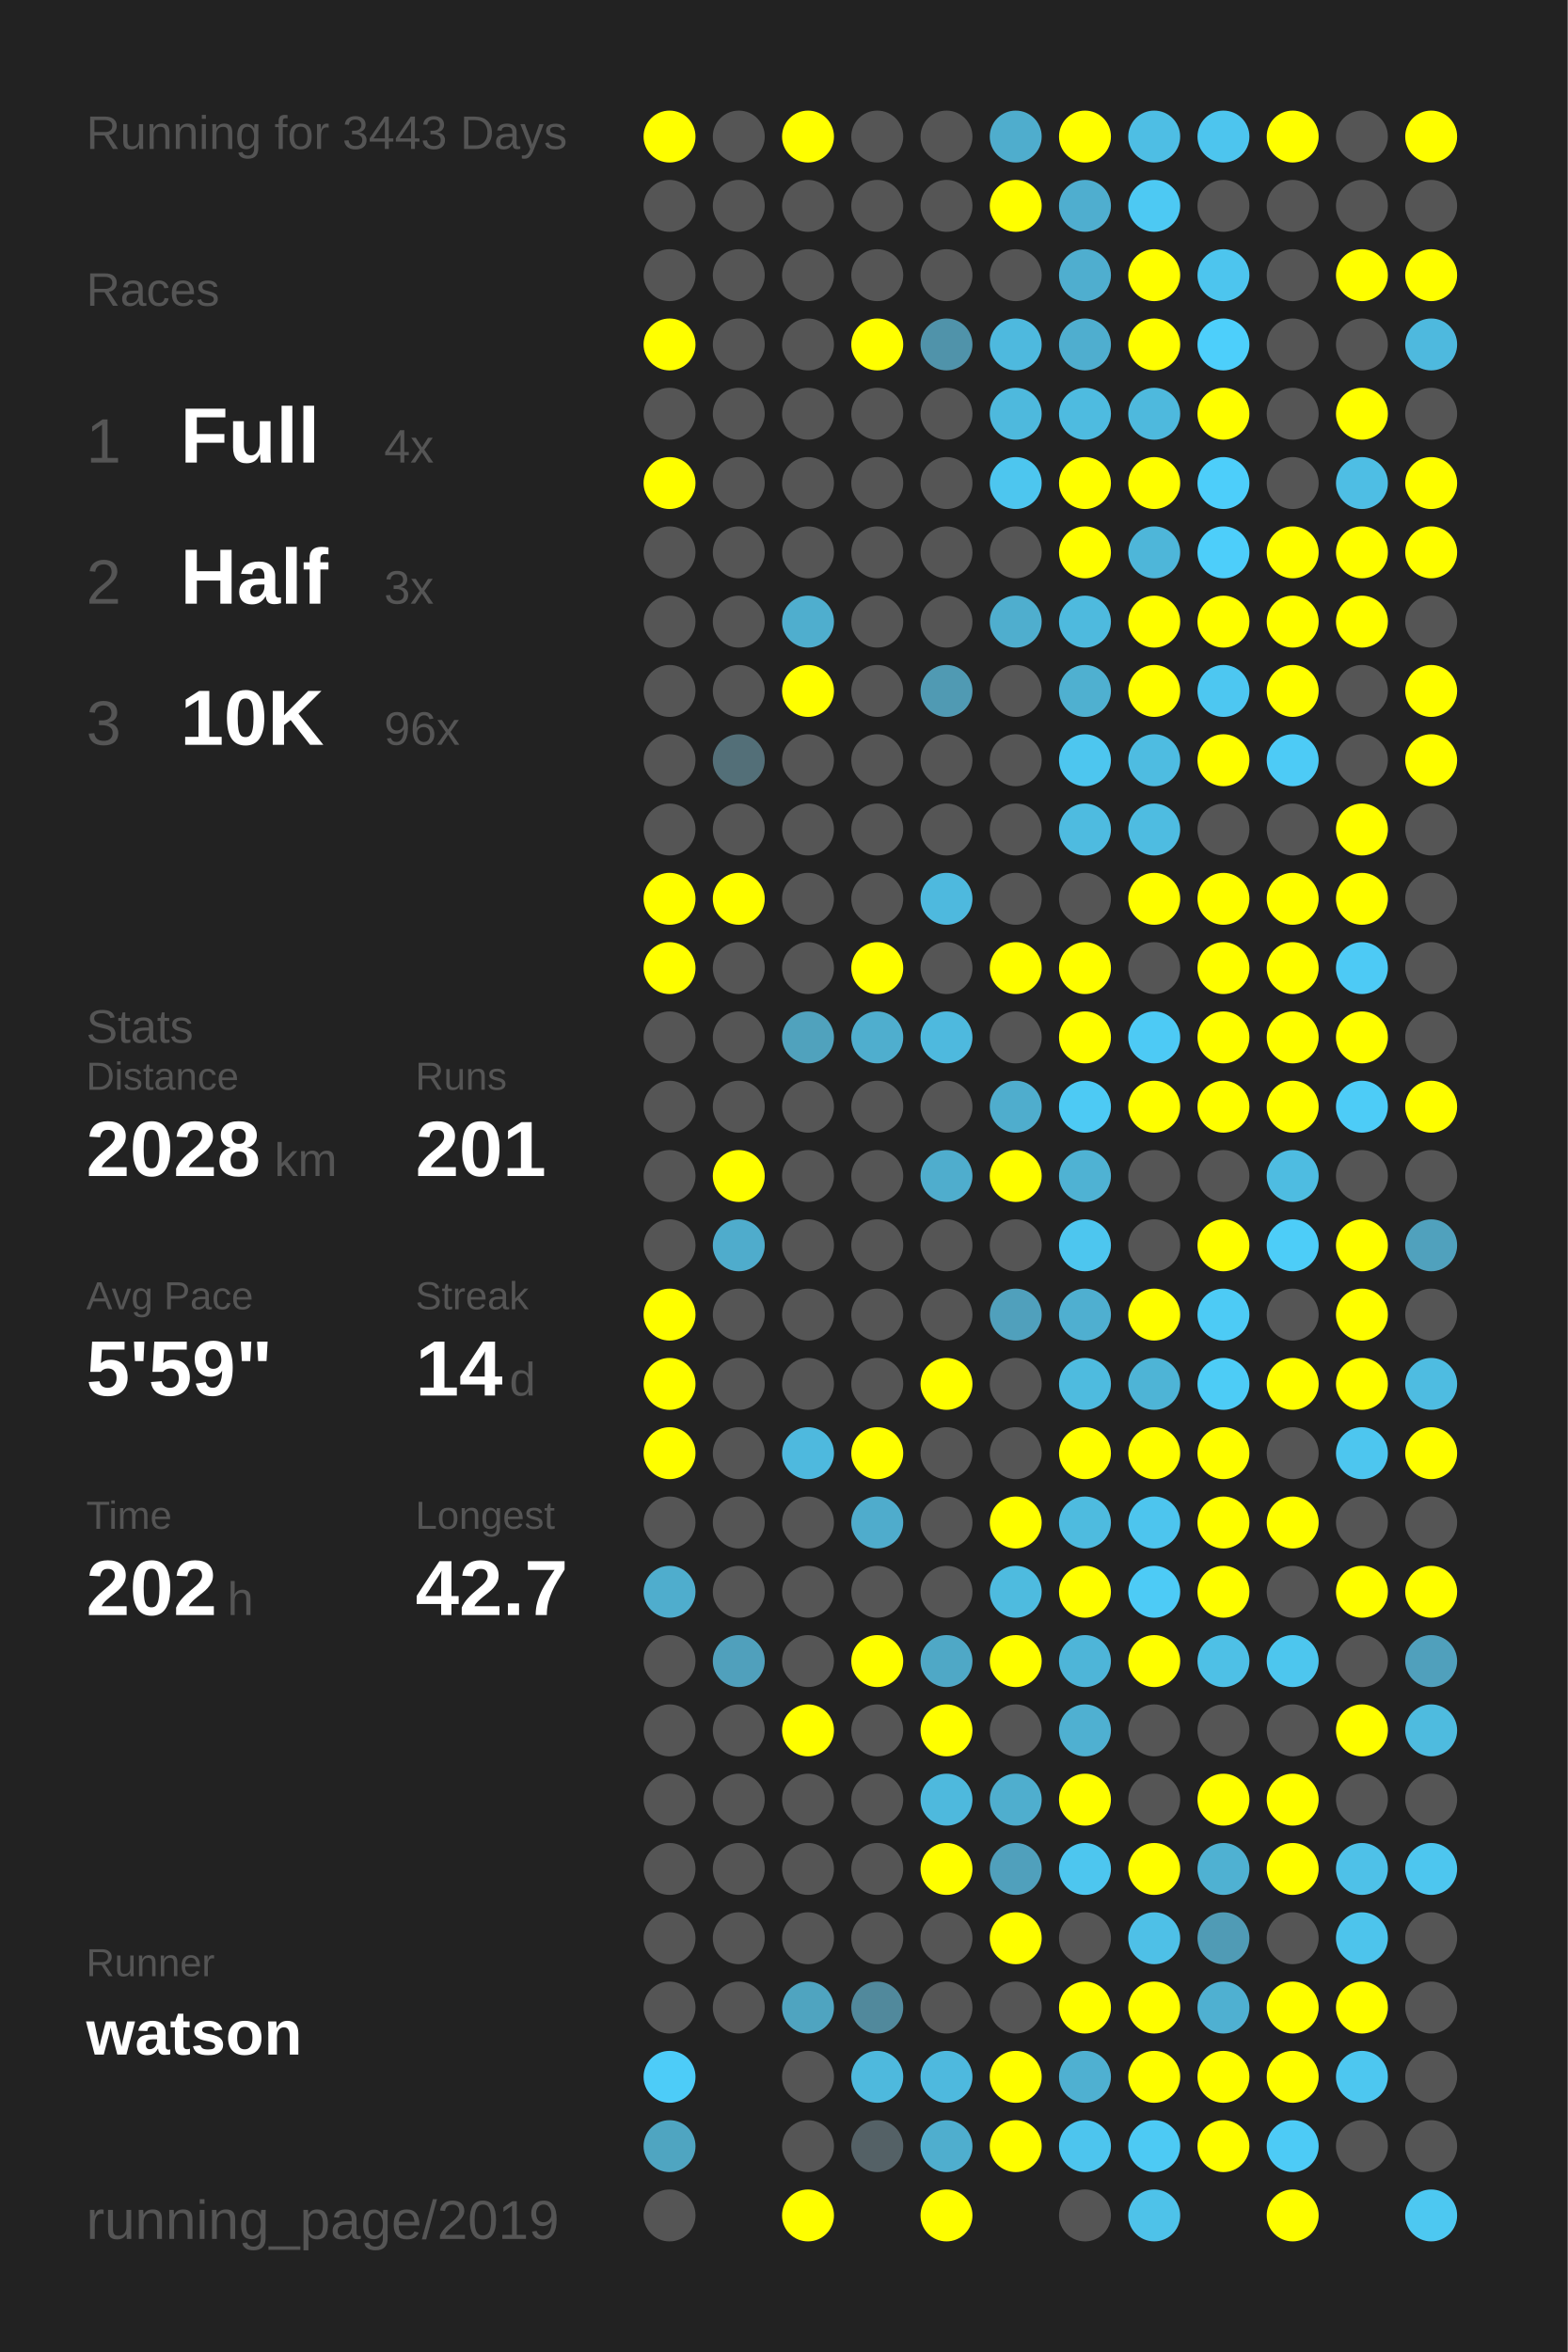
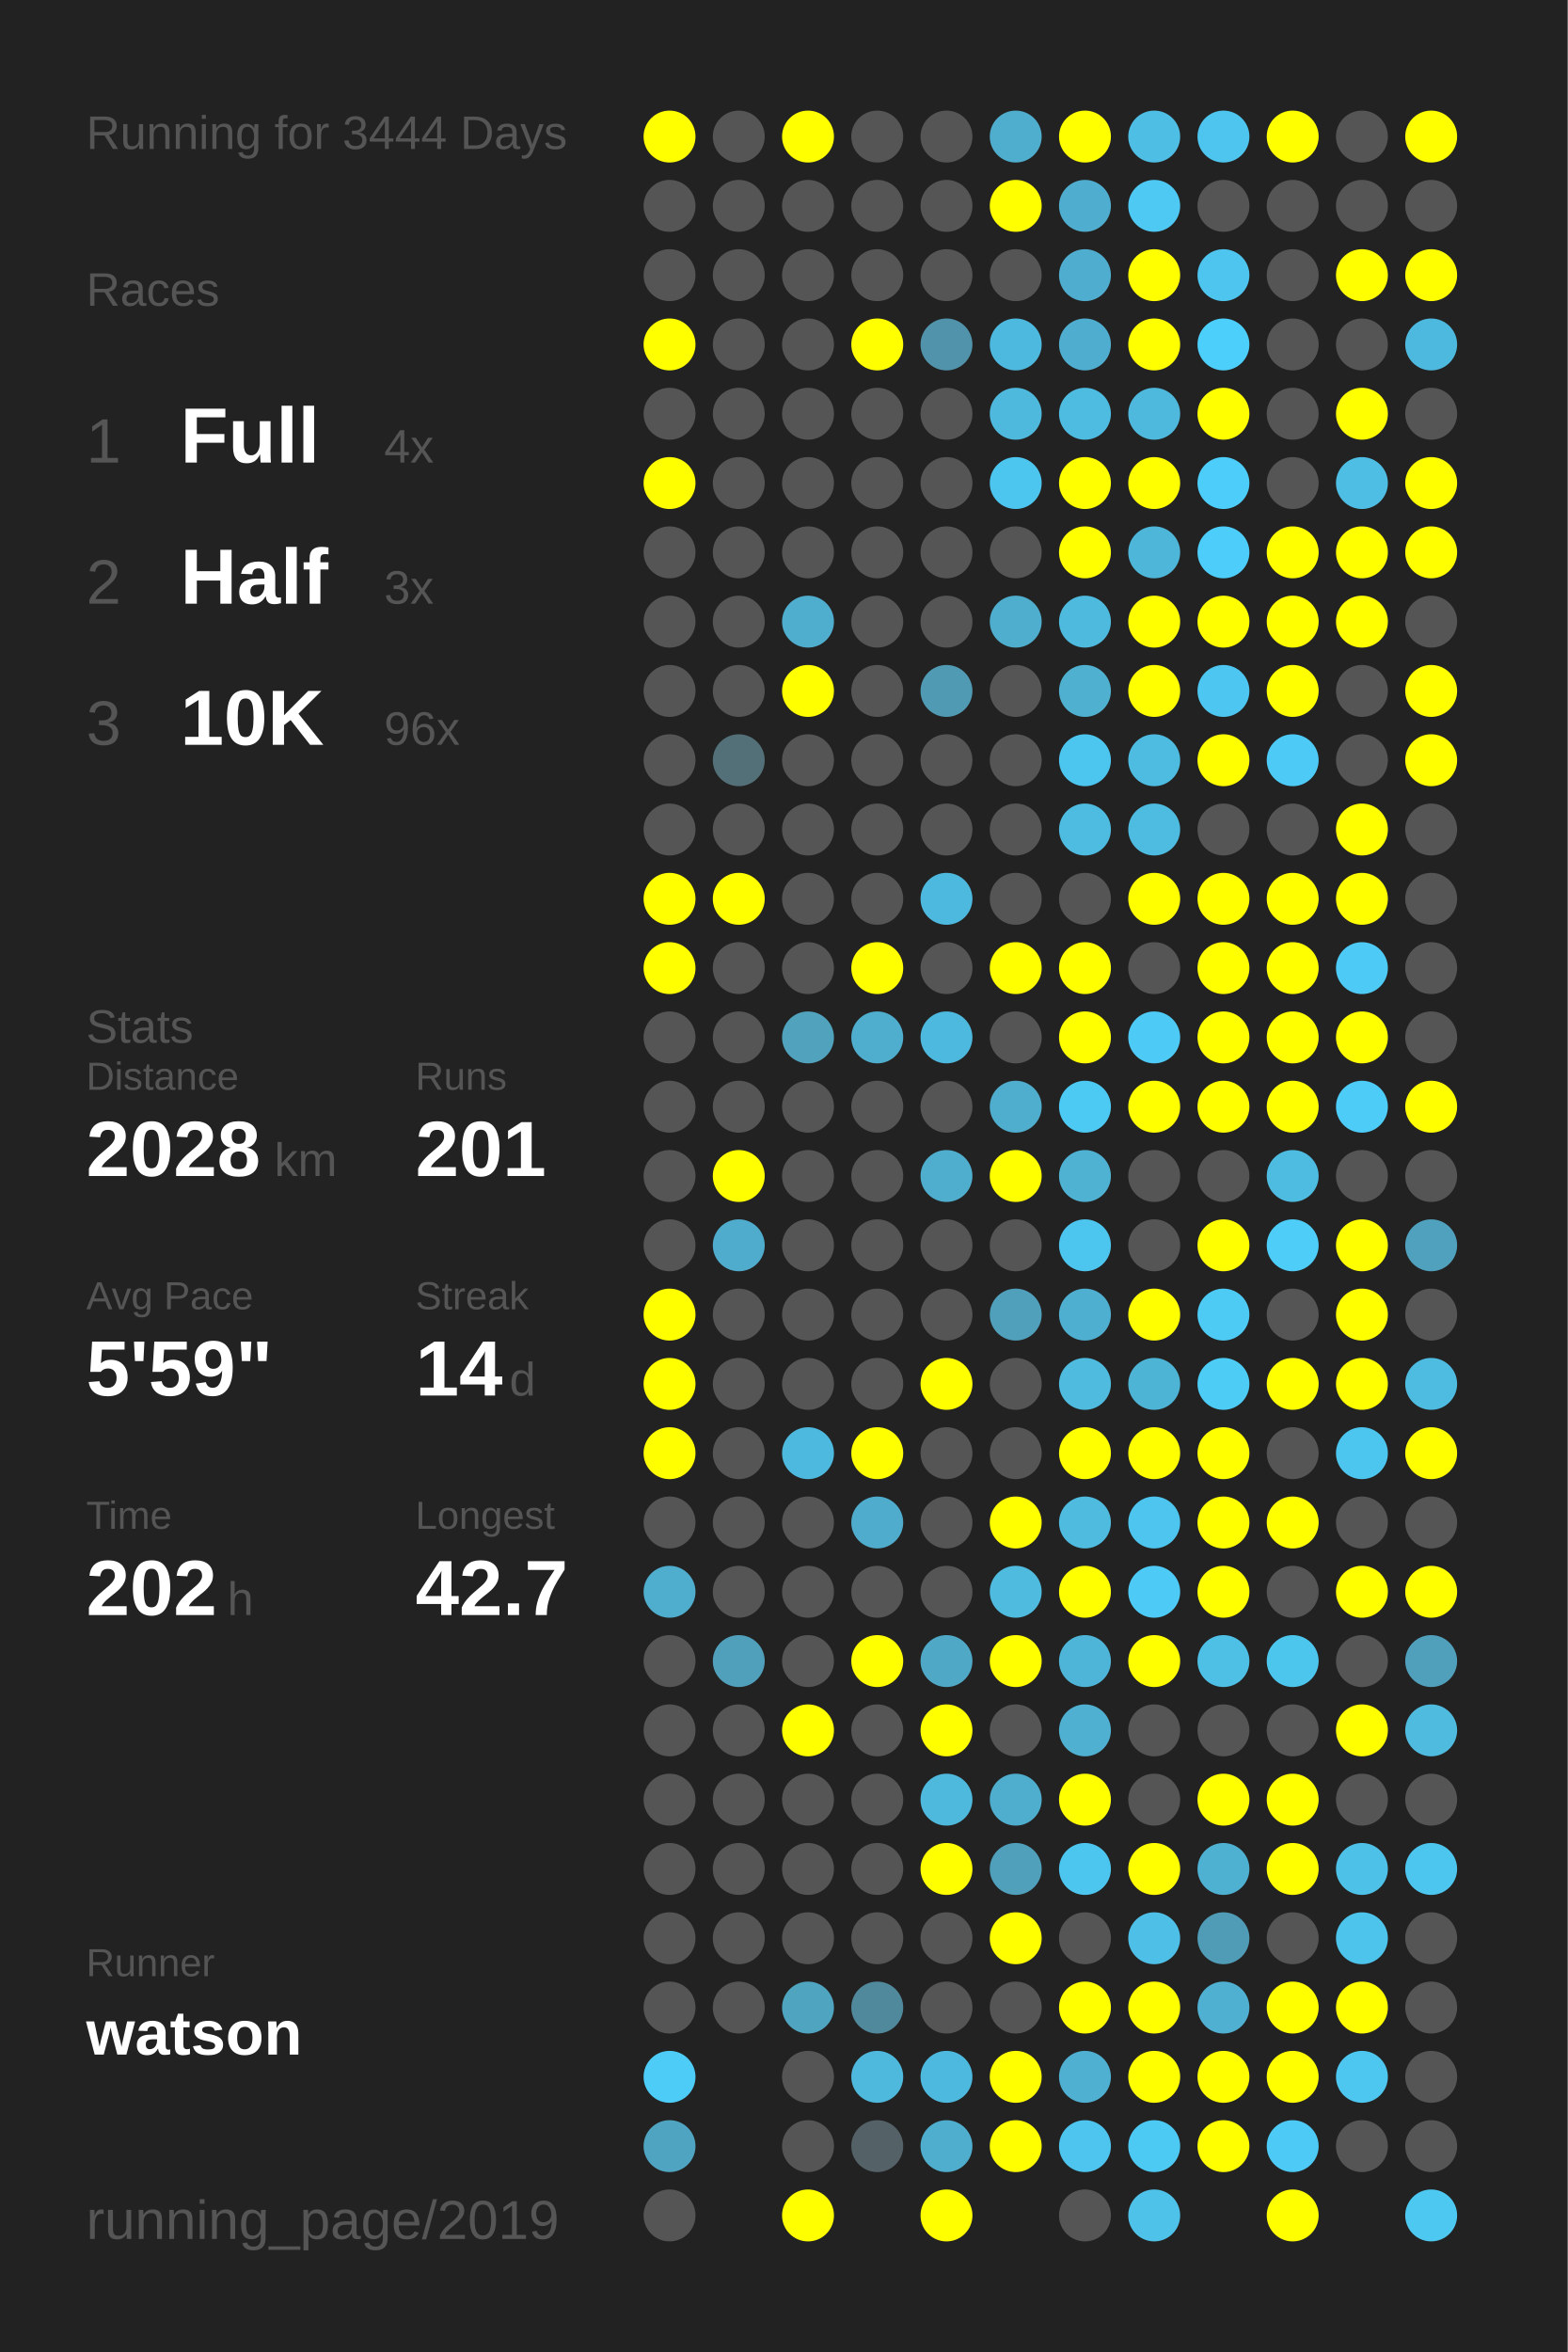
<svg xmlns="http://www.w3.org/2000/svg" baseProfile="full" height="300mm" version="1.1" viewBox="0,0,200,300" width="200mm">
  <defs />
  <rect fill="#222222" height="300" width="200" x="0" y="0" />
-   <text fill="#555555" style="font-size:6px; font-family:Arial;" x="11" y="19">Running for 3443 Days</text>
+   <text fill="#555555" style="font-size:6px; font-family:Arial;" x="11" y="19">Running for 3444 Days</text>
  <text fill="#555555" style="font-size:6px; font-family:Arial;" x="11" y="39">Races</text>
  <text fill="#555555" style="font-size:8px; font-family:Arial;" x="11" y="59">1</text>
  <text fill="#FFFFFF" style="font-size:10px; font-family:Arial; font-weight:bold;" x="23" y="59">Full</text>
  <text fill="#555555" style="font-size:6px; font-family:Arial;" x="49" y="59">4x</text>
  <text fill="#555555" style="font-size:8px; font-family:Arial;" x="11" y="77">2</text>
  <text fill="#FFFFFF" style="font-size:10px; font-family:Arial; font-weight:bold;" x="23" y="77">Half</text>
  <text fill="#555555" style="font-size:6px; font-family:Arial;" x="49" y="77">3x</text>
  <text fill="#555555" style="font-size:8px; font-family:Arial;" x="11" y="95">3</text>
  <text fill="#FFFFFF" style="font-size:10px; font-family:Arial; font-weight:bold;" x="23" y="95">10K</text>
  <text fill="#555555" style="font-size:6px; font-family:Arial;" x="49" y="95">96x</text>
  <text fill="#555555" style="font-size:6px; font-family:Arial;" x="11" y="133">Stats</text>
  <text fill="#555555" style="font-size:5px; font-family:Arial;" x="11" y="139">Distance</text>
  <text fill="#FFFFFF" style="font-size:10px; font-family:Arial; font-weight:bold;" x="11" y="150">2028</text>
  <text fill="#555555" style="font-size:6px; font-family:Arial;" x="35" y="150">km</text>
  <text fill="#555555" style="font-size:5px; font-family:Arial;" x="53" y="139">Runs</text>
  <text fill="#FFFFFF" style="font-size:10px; font-family:Arial; font-weight:bold;" x="53" y="150">201</text>
  <text fill="#555555" style="font-size:5px; font-family:Arial;" x="11" y="167">Avg Pace</text>
  <text fill="#FFFFFF" style="font-size:10px; font-family:Arial; font-weight:bold;" x="11" y="178">5'59"</text>
  <text fill="#555555" style="font-size:5px; font-family:Arial;" x="53" y="167">Streak</text>
  <text fill="#FFFFFF" style="font-size:10px; font-family:Arial; font-weight:bold;" x="53" y="178">14</text>
  <text fill="#555555" style="font-size:6px; font-family:Arial;" x="65" y="178">d</text>
  <text fill="#555555" style="font-size:5px; font-family:Arial;" x="11" y="195">Time</text>
  <text fill="#FFFFFF" style="font-size:10px; font-family:Arial; font-weight:bold;" x="11" y="206">202</text>
  <text fill="#555555" style="font-size:6px; font-family:Arial;" x="29" y="206">h</text>
  <text fill="#555555" style="font-size:5px; font-family:Arial;" x="53" y="195">Longest</text>
  <text fill="#FFFFFF" style="font-size:10px; font-family:Arial; font-weight:bold;" x="53" y="206">42.7</text>
  <text fill="#555555" style="font-size:5px; font-family:Arial;" x="11" y="252.065">Runner</text>
  <text fill="#FFFFFF" style="font-size:8px; font-family:Arial; font-weight:bold;" x="11" y="262.065">watson</text>
  <text fill="#555555" style="font-size:7px; font-family:Arial;" x="11" y="285.581">running_page/2019</text>
  <circle cx="85.417" cy="17.419" fill="#FFFF00" r="3.312" />
  <circle cx="85.417" cy="26.258" fill="#555555" r="3.312" />
  <circle cx="85.417" cy="35.097" fill="#555555" r="3.312" />
  <circle cx="85.417" cy="43.935" fill="#FFFF00" r="3.312" />
  <circle cx="85.417" cy="52.774" fill="#555555" r="3.312" />
  <circle cx="85.417" cy="61.613" fill="#FFFF00" r="3.312" />
  <circle cx="85.417" cy="70.452" fill="#555555" r="3.312" />
  <circle cx="85.417" cy="79.29" fill="#555555" r="3.312" />
  <circle cx="85.417" cy="88.129" fill="#555555" r="3.312" />
  <circle cx="85.417" cy="96.968" fill="#555555" r="3.312" />
  <circle cx="85.417" cy="105.806" fill="#555555" r="3.312" />
  <circle cx="85.417" cy="114.645" fill="#FFFF00" r="3.312" />
  <circle cx="85.417" cy="123.484" fill="#FFFF00" r="3.312" />
  <circle cx="85.417" cy="132.323" fill="#555555" r="3.312" />
  <circle cx="85.417" cy="141.161" fill="#555555" r="3.312" />
  <circle cx="85.417" cy="150" fill="#555555" r="3.312" />
  <circle cx="85.417" cy="158.839" fill="#555555" r="3.312" />
  <circle cx="85.417" cy="167.677" fill="#FFFF00" r="3.312" />
  <circle cx="85.417" cy="176.516" fill="#FFFF00" r="3.312" />
  <circle cx="85.417" cy="185.355" fill="#FFFF00" r="3.312" />
  <circle cx="85.417" cy="194.194" fill="#555555" r="3.312" />
  <circle cx="85.417" cy="203.032" fill="#4fadcd" r="3.312" />
  <circle cx="85.417" cy="211.871" fill="#555555" r="3.312" />
  <circle cx="85.417" cy="220.71" fill="#555555" r="3.312" />
  <circle cx="85.417" cy="229.548" fill="#555555" r="3.312" />
  <circle cx="85.417" cy="238.387" fill="#555555" r="3.312" />
  <circle cx="85.417" cy="247.226" fill="#555555" r="3.312" />
  <circle cx="85.417" cy="256.065" fill="#555555" r="3.312" />
  <circle cx="85.417" cy="264.903" fill="#4dccf8" r="3.312" />
  <circle cx="85.417" cy="273.742" fill="#4fa5c1" r="3.312" />
  <circle cx="85.417" cy="282.581" fill="#555555" r="3.312" />
  <circle cx="94.25" cy="17.419" fill="#555555" r="3.312" />
  <circle cx="94.25" cy="26.258" fill="#555555" r="3.312" />
  <circle cx="94.25" cy="35.097" fill="#555555" r="3.312" />
  <circle cx="94.25" cy="43.935" fill="#555555" r="3.312" />
  <circle cx="94.25" cy="52.774" fill="#555555" r="3.312" />
  <circle cx="94.25" cy="61.613" fill="#555555" r="3.312" />
  <circle cx="94.25" cy="70.452" fill="#555555" r="3.312" />
  <circle cx="94.25" cy="79.29" fill="#555555" r="3.312" />
  <circle cx="94.25" cy="88.129" fill="#555555" r="3.312" />
  <circle cx="94.25" cy="96.968" fill="#536f78" r="3.312" />
  <circle cx="94.25" cy="105.806" fill="#555555" r="3.312" />
  <circle cx="94.25" cy="114.645" fill="#FFFF00" r="3.312" />
  <circle cx="94.25" cy="123.484" fill="#555555" r="3.312" />
  <circle cx="94.25" cy="132.323" fill="#555555" r="3.312" />
  <circle cx="94.25" cy="141.161" fill="#555555" r="3.312" />
  <circle cx="94.25" cy="150" fill="#FFFF00" r="3.312" />
  <circle cx="94.25" cy="158.839" fill="#4faccc" r="3.312" />
  <circle cx="94.25" cy="167.677" fill="#555555" r="3.312" />
  <circle cx="94.25" cy="176.516" fill="#555555" r="3.312" />
  <circle cx="94.25" cy="185.355" fill="#555555" r="3.312" />
  <circle cx="94.25" cy="194.194" fill="#555555" r="3.312" />
  <circle cx="94.25" cy="203.032" fill="#555555" r="3.312" />
  <circle cx="94.25" cy="211.871" fill="#50a0bc" r="3.312" />
  <circle cx="94.25" cy="220.71" fill="#555555" r="3.312" />
  <circle cx="94.25" cy="229.548" fill="#555555" r="3.312" />
  <circle cx="94.25" cy="238.387" fill="#555555" r="3.312" />
  <circle cx="94.25" cy="247.226" fill="#555555" r="3.312" />
  <circle cx="94.25" cy="256.065" fill="#555555" r="3.312" />
  <circle cx="103.083" cy="17.419" fill="#FFFF00" r="3.312" />
  <circle cx="103.083" cy="26.258" fill="#555555" r="3.312" />
  <circle cx="103.083" cy="35.097" fill="#555555" r="3.312" />
  <circle cx="103.083" cy="43.935" fill="#555555" r="3.312" />
  <circle cx="103.083" cy="52.774" fill="#555555" r="3.312" />
  <circle cx="103.083" cy="61.613" fill="#555555" r="3.312" />
  <circle cx="103.083" cy="70.452" fill="#555555" r="3.312" />
  <circle cx="103.083" cy="79.29" fill="#4faece" r="3.312" />
  <circle cx="103.083" cy="88.129" fill="#FFFF00" r="3.312" />
  <circle cx="103.083" cy="96.968" fill="#555555" r="3.312" />
  <circle cx="103.083" cy="105.806" fill="#555555" r="3.312" />
  <circle cx="103.083" cy="114.645" fill="#555555" r="3.312" />
  <circle cx="103.083" cy="123.484" fill="#555555" r="3.312" />
  <circle cx="103.083" cy="132.323" fill="#50a2bd" r="3.312" />
  <circle cx="103.083" cy="141.161" fill="#555555" r="3.312" />
  <circle cx="103.083" cy="150" fill="#555555" r="3.312" />
  <circle cx="103.083" cy="158.839" fill="#555555" r="3.312" />
  <circle cx="103.083" cy="167.677" fill="#555555" r="3.312" />
  <circle cx="103.083" cy="176.516" fill="#555555" r="3.312" />
  <circle cx="103.083" cy="185.355" fill="#4eb9de" r="3.312" />
  <circle cx="103.083" cy="194.194" fill="#555555" r="3.312" />
  <circle cx="103.083" cy="203.032" fill="#555555" r="3.312" />
  <circle cx="103.083" cy="211.871" fill="#555555" r="3.312" />
  <circle cx="103.083" cy="220.71" fill="#FFFF00" r="3.312" />
  <circle cx="103.083" cy="229.548" fill="#555555" r="3.312" />
  <circle cx="103.083" cy="238.387" fill="#555555" r="3.312" />
  <circle cx="103.083" cy="247.226" fill="#555555" r="3.312" />
  <circle cx="103.083" cy="256.065" fill="#4fa4c0" r="3.312" />
  <circle cx="103.083" cy="264.903" fill="#555555" r="3.312" />
  <circle cx="103.083" cy="273.742" fill="#555555" r="3.312" />
  <circle cx="103.083" cy="282.581" fill="#FFFF00" r="3.312" />
  <circle cx="111.917" cy="17.419" fill="#555555" r="3.312" />
  <circle cx="111.917" cy="26.258" fill="#555555" r="3.312" />
  <circle cx="111.917" cy="35.097" fill="#555555" r="3.312" />
  <circle cx="111.917" cy="43.935" fill="#FFFF00" r="3.312" />
  <circle cx="111.917" cy="52.774" fill="#555555" r="3.312" />
  <circle cx="111.917" cy="61.613" fill="#555555" r="3.312" />
  <circle cx="111.917" cy="70.452" fill="#555555" r="3.312" />
  <circle cx="111.917" cy="79.29" fill="#555555" r="3.312" />
  <circle cx="111.917" cy="88.129" fill="#555555" r="3.312" />
  <circle cx="111.917" cy="96.968" fill="#555555" r="3.312" />
  <circle cx="111.917" cy="105.806" fill="#555555" r="3.312" />
  <circle cx="111.917" cy="114.645" fill="#555555" r="3.312" />
  <circle cx="111.917" cy="123.484" fill="#FFFF00" r="3.312" />
  <circle cx="111.917" cy="132.323" fill="#4faece" r="3.312" />
  <circle cx="111.917" cy="141.161" fill="#555555" r="3.312" />
  <circle cx="111.917" cy="150" fill="#555555" r="3.312" />
  <circle cx="111.917" cy="158.839" fill="#555555" r="3.312" />
  <circle cx="111.917" cy="167.677" fill="#555555" r="3.312" />
  <circle cx="111.917" cy="176.516" fill="#555555" r="3.312" />
  <circle cx="111.917" cy="185.355" fill="#FFFF00" r="3.312" />
  <circle cx="111.917" cy="194.194" fill="#4faccc" r="3.312" />
  <circle cx="111.917" cy="203.032" fill="#555555" r="3.312" />
  <circle cx="111.917" cy="211.871" fill="#FFFF00" r="3.312" />
  <circle cx="111.917" cy="220.71" fill="#555555" r="3.312" />
  <circle cx="111.917" cy="229.548" fill="#555555" r="3.312" />
  <circle cx="111.917" cy="238.387" fill="#555555" r="3.312" />
  <circle cx="111.917" cy="247.226" fill="#555555" r="3.312" />
  <circle cx="111.917" cy="256.065" fill="#51899c" r="3.312" />
  <circle cx="111.917" cy="264.903" fill="#4eb9dd" r="3.312" />
  <circle cx="111.917" cy="273.742" fill="#546166" r="3.312" />
  <circle cx="120.75" cy="17.419" fill="#555555" r="3.312" />
  <circle cx="120.75" cy="26.258" fill="#555555" r="3.312" />
  <circle cx="120.75" cy="35.097" fill="#555555" r="3.312" />
  <circle cx="120.75" cy="43.935" fill="#5093aa" r="3.312" />
  <circle cx="120.75" cy="52.774" fill="#555555" r="3.312" />
  <circle cx="120.75" cy="61.613" fill="#555555" r="3.312" />
  <circle cx="120.75" cy="70.452" fill="#555555" r="3.312" />
  <circle cx="120.75" cy="79.29" fill="#555555" r="3.312" />
  <circle cx="120.75" cy="88.129" fill="#509ab3" r="3.312" />
  <circle cx="120.75" cy="96.968" fill="#555555" r="3.312" />
  <circle cx="120.75" cy="105.806" fill="#555555" r="3.312" />
  <circle cx="120.75" cy="114.645" fill="#4eb9de" r="3.312" />
  <circle cx="120.75" cy="123.484" fill="#555555" r="3.312" />
  <circle cx="120.75" cy="132.323" fill="#4eb9de" r="3.312" />
  <circle cx="120.75" cy="141.161" fill="#555555" r="3.312" />
  <circle cx="120.75" cy="150" fill="#4fadcd" r="3.312" />
  <circle cx="120.75" cy="158.839" fill="#555555" r="3.312" />
  <circle cx="120.75" cy="167.677" fill="#555555" r="3.312" />
  <circle cx="120.75" cy="176.516" fill="#FFFF00" r="3.312" />
  <circle cx="120.75" cy="185.355" fill="#555555" r="3.312" />
  <circle cx="120.75" cy="194.194" fill="#555555" r="3.312" />
  <circle cx="120.75" cy="203.032" fill="#555555" r="3.312" />
  <circle cx="120.75" cy="211.871" fill="#4fa8c6" r="3.312" />
  <circle cx="120.75" cy="220.71" fill="#FFFF00" r="3.312" />
  <circle cx="120.75" cy="229.548" fill="#4eb9dd" r="3.312" />
  <circle cx="120.75" cy="238.387" fill="#FFFF00" r="3.312" />
  <circle cx="120.75" cy="247.226" fill="#555555" r="3.312" />
  <circle cx="120.75" cy="256.065" fill="#555555" r="3.312" />
  <circle cx="120.75" cy="264.903" fill="#4eb9de" r="3.312" />
  <circle cx="120.75" cy="273.742" fill="#4faece" r="3.312" />
  <circle cx="120.75" cy="282.581" fill="#FFFF00" r="3.312" />
  <circle cx="129.583" cy="17.419" fill="#4fadcd" r="3.312" />
  <circle cx="129.583" cy="26.258" fill="#FFFF00" r="3.312" />
  <circle cx="129.583" cy="35.097" fill="#555555" r="3.312" />
  <circle cx="129.583" cy="43.935" fill="#4eb9de" r="3.312" />
  <circle cx="129.583" cy="52.774" fill="#4eb9dd" r="3.312" />
  <circle cx="129.583" cy="61.613" fill="#4dc6ef" r="3.312" />
  <circle cx="129.583" cy="70.452" fill="#555555" r="3.312" />
  <circle cx="129.583" cy="79.29" fill="#4faece" r="3.312" />
  <circle cx="129.583" cy="88.129" fill="#555555" r="3.312" />
  <circle cx="129.583" cy="96.968" fill="#555555" r="3.312" />
  <circle cx="129.583" cy="105.806" fill="#555555" r="3.312" />
  <circle cx="129.583" cy="114.645" fill="#555555" r="3.312" />
  <circle cx="129.583" cy="123.484" fill="#FFFF00" r="3.312" />
  <circle cx="129.583" cy="132.323" fill="#555555" r="3.312" />
  <circle cx="129.583" cy="141.161" fill="#4fadcd" r="3.312" />
  <circle cx="129.583" cy="150" fill="#FFFF00" r="3.312" />
  <circle cx="129.583" cy="158.839" fill="#555555" r="3.312" />
  <circle cx="129.583" cy="167.677" fill="#50a0bc" r="3.312" />
  <circle cx="129.583" cy="176.516" fill="#555555" r="3.312" />
  <circle cx="129.583" cy="185.355" fill="#555555" r="3.312" />
  <circle cx="129.583" cy="194.194" fill="#FFFF00" r="3.312" />
  <circle cx="129.583" cy="203.032" fill="#4ebbdf" r="3.312" />
  <circle cx="129.583" cy="211.871" fill="#FFFF00" r="3.312" />
  <circle cx="129.583" cy="220.71" fill="#555555" r="3.312" />
  <circle cx="129.583" cy="229.548" fill="#4faece" r="3.312" />
  <circle cx="129.583" cy="238.387" fill="#50a0bc" r="3.312" />
  <circle cx="129.583" cy="247.226" fill="#FFFF00" r="3.312" />
  <circle cx="129.583" cy="256.065" fill="#555555" r="3.312" />
  <circle cx="129.583" cy="264.903" fill="#FFFF00" r="3.312" />
  <circle cx="129.583" cy="273.742" fill="#FFFF00" r="3.312" />
  <circle cx="138.417" cy="17.419" fill="#FFFF00" r="3.312" />
  <circle cx="138.417" cy="26.258" fill="#4faecf" r="3.312" />
  <circle cx="138.417" cy="35.097" fill="#4faecf" r="3.312" />
  <circle cx="138.417" cy="43.935" fill="#4faecf" r="3.312" />
  <circle cx="138.417" cy="52.774" fill="#4ebbe0" r="3.312" />
  <circle cx="138.417" cy="61.613" fill="#FFFF00" r="3.312" />
  <circle cx="138.417" cy="70.452" fill="#FFFF00" r="3.312" />
  <circle cx="138.417" cy="79.29" fill="#4ebade" r="3.312" />
  <circle cx="138.417" cy="88.129" fill="#4fb0d0" r="3.312" />
  <circle cx="138.417" cy="96.968" fill="#4dc6ef" r="3.312" />
  <circle cx="138.417" cy="105.806" fill="#4ebbe0" r="3.312" />
  <circle cx="138.417" cy="114.645" fill="#555555" r="3.312" />
  <circle cx="138.417" cy="123.484" fill="#FFFF00" r="3.312" />
  <circle cx="138.417" cy="132.323" fill="#FFFF00" r="3.312" />
  <circle cx="138.417" cy="141.161" fill="#4dcaf4" r="3.312" />
  <circle cx="138.417" cy="150" fill="#4fb2d3" r="3.312" />
  <circle cx="138.417" cy="158.839" fill="#4dc6ef" r="3.312" />
  <circle cx="138.417" cy="167.677" fill="#4fafd0" r="3.312" />
  <circle cx="138.417" cy="176.516" fill="#4ebbdf" r="3.312" />
  <circle cx="138.417" cy="185.355" fill="#FFFF00" r="3.312" />
  <circle cx="138.417" cy="194.194" fill="#4ebbdf" r="3.312" />
  <circle cx="138.417" cy="203.032" fill="#FFFF00" r="3.312" />
  <circle cx="138.417" cy="211.871" fill="#4eb5d8" r="3.312" />
  <circle cx="138.417" cy="220.71" fill="#4fb0d1" r="3.312" />
  <circle cx="138.417" cy="229.548" fill="#FFFF00" r="3.312" />
  <circle cx="138.417" cy="238.387" fill="#4dc6ef" r="3.312" />
  <circle cx="138.417" cy="247.226" fill="#555555" r="3.312" />
  <circle cx="138.417" cy="256.065" fill="#FFFF00" r="3.312" />
  <circle cx="138.417" cy="264.903" fill="#4fb0d1" r="3.312" />
  <circle cx="138.417" cy="273.742" fill="#4dc5ee" r="3.312" />
  <circle cx="138.417" cy="282.581" fill="#555555" r="3.312" />
  <circle cx="147.25" cy="17.419" fill="#4ebee4" r="3.312" />
  <circle cx="147.25" cy="26.258" fill="#4dc9f3" r="3.312" />
  <circle cx="147.25" cy="35.097" fill="#FFFF00" r="3.312" />
  <circle cx="147.25" cy="43.935" fill="#FFFF00" r="3.312" />
  <circle cx="147.25" cy="52.774" fill="#4eb9dd" r="3.312" />
  <circle cx="147.25" cy="61.613" fill="#FFFF00" r="3.312" />
  <circle cx="147.25" cy="70.452" fill="#4eb6d9" r="3.312" />
  <circle cx="147.25" cy="79.29" fill="#FFFF00" r="3.312" />
  <circle cx="147.25" cy="88.129" fill="#FFFF00" r="3.312" />
  <circle cx="147.25" cy="96.968" fill="#4ebce1" r="3.312" />
  <circle cx="147.25" cy="105.806" fill="#4ebce1" r="3.312" />
  <circle cx="147.25" cy="114.645" fill="#FFFF00" r="3.312" />
  <circle cx="147.25" cy="123.484" fill="#555555" r="3.312" />
  <circle cx="147.25" cy="132.323" fill="#4dcaf5" r="3.312" />
  <circle cx="147.25" cy="141.161" fill="#FFFF00" r="3.312" />
  <circle cx="147.25" cy="150" fill="#555555" r="3.312" />
  <circle cx="147.25" cy="158.839" fill="#555555" r="3.312" />
  <circle cx="147.25" cy="167.677" fill="#FFFF00" r="3.312" />
  <circle cx="147.25" cy="176.516" fill="#4eb4d6" r="3.312" />
  <circle cx="147.25" cy="185.355" fill="#FFFF00" r="3.312" />
  <circle cx="147.25" cy="194.194" fill="#4dc5ee" r="3.312" />
  <circle cx="147.25" cy="203.032" fill="#4dcbf6" r="3.312" />
  <circle cx="147.25" cy="211.871" fill="#FFFF00" r="3.312" />
  <circle cx="147.25" cy="220.71" fill="#555555" r="3.312" />
  <circle cx="147.25" cy="229.548" fill="#555555" r="3.312" />
  <circle cx="147.25" cy="238.387" fill="#FFFF00" r="3.312" />
  <circle cx="147.25" cy="247.226" fill="#4ec0e7" r="3.312" />
  <circle cx="147.25" cy="256.065" fill="#FFFF00" r="3.312" />
  <circle cx="147.25" cy="264.903" fill="#FFFF00" r="3.312" />
  <circle cx="147.25" cy="273.742" fill="#4dcaf4" r="3.312" />
  <circle cx="147.25" cy="282.581" fill="#4ec2e9" r="3.312" />
  <circle cx="156.083" cy="17.419" fill="#4dc5ee" r="3.312" />
  <circle cx="156.083" cy="26.258" fill="#555555" r="3.312" />
  <circle cx="156.083" cy="35.097" fill="#4dc5ee" r="3.312" />
  <circle cx="156.083" cy="43.935" fill="#4dcffb" r="3.312" />
  <circle cx="156.083" cy="52.774" fill="#FFFF00" r="3.312" />
  <circle cx="156.083" cy="61.613" fill="#4dcefa" r="3.312" />
  <circle cx="156.083" cy="70.452" fill="#4dcefa" r="3.312" />
  <circle cx="156.083" cy="79.29" fill="#FFFF00" r="3.312" />
  <circle cx="156.083" cy="88.129" fill="#4dc7f1" r="3.312" />
  <circle cx="156.083" cy="96.968" fill="#FFFF00" r="3.312" />
  <circle cx="156.083" cy="105.806" fill="#555555" r="3.312" />
  <circle cx="156.083" cy="114.645" fill="#FFFF00" r="3.312" />
  <circle cx="156.083" cy="123.484" fill="#FFFF00" r="3.312" />
  <circle cx="156.083" cy="132.323" fill="#FFFF00" r="3.312" />
  <circle cx="156.083" cy="141.161" fill="#FFFF00" r="3.312" />
  <circle cx="156.083" cy="150" fill="#555555" r="3.312" />
  <circle cx="156.083" cy="158.839" fill="#FFFF00" r="3.312" />
  <circle cx="156.083" cy="167.677" fill="#4dcbf5" r="3.312" />
  <circle cx="156.083" cy="176.516" fill="#4dccf6" r="3.312" />
  <circle cx="156.083" cy="185.355" fill="#FFFF00" r="3.312" />
  <circle cx="156.083" cy="194.194" fill="#FFFF00" r="3.312" />
  <circle cx="156.083" cy="203.032" fill="#FFFF00" r="3.312" />
  <circle cx="156.083" cy="211.871" fill="#4ec0e6" r="3.312" />
  <circle cx="156.083" cy="220.71" fill="#555555" r="3.312" />
  <circle cx="156.083" cy="229.548" fill="#FFFF00" r="3.312" />
  <circle cx="156.083" cy="238.387" fill="#4fb1d2" r="3.312" />
  <circle cx="156.083" cy="247.226" fill="#509bb5" r="3.312" />
  <circle cx="156.083" cy="256.065" fill="#4fb0d1" r="3.312" />
  <circle cx="156.083" cy="264.903" fill="#FFFF00" r="3.312" />
  <circle cx="156.083" cy="273.742" fill="#FFFF00" r="3.312" />
  <circle cx="164.917" cy="17.419" fill="#FFFF00" r="3.312" />
  <circle cx="164.917" cy="26.258" fill="#555555" r="3.312" />
  <circle cx="164.917" cy="35.097" fill="#555555" r="3.312" />
  <circle cx="164.917" cy="43.935" fill="#555555" r="3.312" />
  <circle cx="164.917" cy="52.774" fill="#555555" r="3.312" />
  <circle cx="164.917" cy="61.613" fill="#555555" r="3.312" />
  <circle cx="164.917" cy="70.452" fill="#FFFF00" r="3.312" />
  <circle cx="164.917" cy="79.29" fill="#FFFF00" r="3.312" />
  <circle cx="164.917" cy="88.129" fill="#FFFF00" r="3.312" />
  <circle cx="164.917" cy="96.968" fill="#4dcbf6" r="3.312" />
  <circle cx="164.917" cy="105.806" fill="#555555" r="3.312" />
  <circle cx="164.917" cy="114.645" fill="#FFFF00" r="3.312" />
  <circle cx="164.917" cy="123.484" fill="#FFFF00" r="3.312" />
  <circle cx="164.917" cy="132.323" fill="#FFFF00" r="3.312" />
  <circle cx="164.917" cy="141.161" fill="#FFFF00" r="3.312" />
  <circle cx="164.917" cy="150" fill="#4ebce1" r="3.312" />
  <circle cx="164.917" cy="158.839" fill="#4dcdf8" r="3.312" />
  <circle cx="164.917" cy="167.677" fill="#555555" r="3.312" />
  <circle cx="164.917" cy="176.516" fill="#FFFF00" r="3.312" />
  <circle cx="164.917" cy="185.355" fill="#555555" r="3.312" />
  <circle cx="164.917" cy="194.194" fill="#FFFF00" r="3.312" />
  <circle cx="164.917" cy="203.032" fill="#555555" r="3.312" />
  <circle cx="164.917" cy="211.871" fill="#4dc6ee" r="3.312" />
  <circle cx="164.917" cy="220.71" fill="#555555" r="3.312" />
  <circle cx="164.917" cy="229.548" fill="#FFFF00" r="3.312" />
  <circle cx="164.917" cy="238.387" fill="#FFFF00" r="3.312" />
  <circle cx="164.917" cy="247.226" fill="#555555" r="3.312" />
  <circle cx="164.917" cy="256.065" fill="#FFFF00" r="3.312" />
  <circle cx="164.917" cy="264.903" fill="#FFFF00" r="3.312" />
  <circle cx="164.917" cy="273.742" fill="#4dcbf6" r="3.312" />
  <circle cx="164.917" cy="282.581" fill="#FFFF00" r="3.312" />
  <circle cx="173.75" cy="17.419" fill="#555555" r="3.312" />
  <circle cx="173.75" cy="26.258" fill="#555555" r="3.312" />
  <circle cx="173.75" cy="35.097" fill="#FFFF00" r="3.312" />
  <circle cx="173.75" cy="43.935" fill="#555555" r="3.312" />
  <circle cx="173.75" cy="52.774" fill="#FFFF00" r="3.312" />
  <circle cx="173.75" cy="61.613" fill="#4ebee4" r="3.312" />
  <circle cx="173.75" cy="70.452" fill="#FFFF00" r="3.312" />
  <circle cx="173.75" cy="79.29" fill="#FFFF00" r="3.312" />
  <circle cx="173.75" cy="88.129" fill="#555555" r="3.312" />
  <circle cx="173.75" cy="96.968" fill="#555555" r="3.312" />
  <circle cx="173.75" cy="105.806" fill="#FFFF00" r="3.312" />
  <circle cx="173.75" cy="114.645" fill="#FFFF00" r="3.312" />
  <circle cx="173.75" cy="123.484" fill="#4dcaf5" r="3.312" />
  <circle cx="173.75" cy="132.323" fill="#FFFF00" r="3.312" />
  <circle cx="173.75" cy="141.161" fill="#4dccf7" r="3.312" />
  <circle cx="173.75" cy="150" fill="#555555" r="3.312" />
  <circle cx="173.75" cy="158.839" fill="#FFFF00" r="3.312" />
  <circle cx="173.75" cy="167.677" fill="#FFFF00" r="3.312" />
  <circle cx="173.75" cy="176.516" fill="#FFFF00" r="3.312" />
  <circle cx="173.75" cy="185.355" fill="#4dc6ef" r="3.312" />
  <circle cx="173.75" cy="194.194" fill="#555555" r="3.312" />
  <circle cx="173.75" cy="203.032" fill="#FFFF00" r="3.312" />
  <circle cx="173.75" cy="211.871" fill="#555555" r="3.312" />
  <circle cx="173.75" cy="220.71" fill="#FFFF00" r="3.312" />
  <circle cx="173.75" cy="229.548" fill="#555555" r="3.312" />
  <circle cx="173.75" cy="238.387" fill="#4ec1e8" r="3.312" />
  <circle cx="173.75" cy="247.226" fill="#4dc4ec" r="3.312" />
  <circle cx="173.75" cy="256.065" fill="#FFFF00" r="3.312" />
  <circle cx="173.75" cy="264.903" fill="#4dc7f0" r="3.312" />
  <circle cx="173.75" cy="273.742" fill="#555555" r="3.312" />
  <circle cx="182.583" cy="17.419" fill="#FFFF00" r="3.312" />
  <circle cx="182.583" cy="26.258" fill="#555555" r="3.312" />
  <circle cx="182.583" cy="35.097" fill="#FFFF00" r="3.312" />
  <circle cx="182.583" cy="43.935" fill="#4eb9de" r="3.312" />
  <circle cx="182.583" cy="52.774" fill="#555555" r="3.312" />
  <circle cx="182.583" cy="61.613" fill="#FFFF00" r="3.312" />
  <circle cx="182.583" cy="70.452" fill="#FFFF00" r="3.312" />
  <circle cx="182.583" cy="79.29" fill="#555555" r="3.312" />
  <circle cx="182.583" cy="88.129" fill="#FFFF00" r="3.312" />
  <circle cx="182.583" cy="96.968" fill="#FFFF00" r="3.312" />
  <circle cx="182.583" cy="105.806" fill="#555555" r="3.312" />
  <circle cx="182.583" cy="114.645" fill="#555555" r="3.312" />
  <circle cx="182.583" cy="123.484" fill="#555555" r="3.312" />
  <circle cx="182.583" cy="132.323" fill="#555555" r="3.312" />
  <circle cx="182.583" cy="141.161" fill="#FFFF00" r="3.312" />
  <circle cx="182.583" cy="150" fill="#555555" r="3.312" />
  <circle cx="182.583" cy="158.839" fill="#50a1bd" r="3.312" />
  <circle cx="182.583" cy="167.677" fill="#555555" r="3.312" />
  <circle cx="182.583" cy="176.516" fill="#4ebce1" r="3.312" />
  <circle cx="182.583" cy="185.355" fill="#FFFF00" r="3.312" />
  <circle cx="182.583" cy="194.194" fill="#555555" r="3.312" />
  <circle cx="182.583" cy="203.032" fill="#FFFF00" r="3.312" />
  <circle cx="182.583" cy="211.871" fill="#50a0bc" r="3.312" />
  <circle cx="182.583" cy="220.71" fill="#4ebbdf" r="3.312" />
  <circle cx="182.583" cy="229.548" fill="#555555" r="3.312" />
  <circle cx="182.583" cy="238.387" fill="#4dc6ef" r="3.312" />
  <circle cx="182.583" cy="247.226" fill="#555555" r="3.312" />
  <circle cx="182.583" cy="256.065" fill="#555555" r="3.312" />
  <circle cx="182.583" cy="264.903" fill="#555555" r="3.312" />
  <circle cx="182.583" cy="273.742" fill="#555555" r="3.312" />
  <circle cx="182.583" cy="282.581" fill="#4dc8f1" r="3.312" />
</svg>
